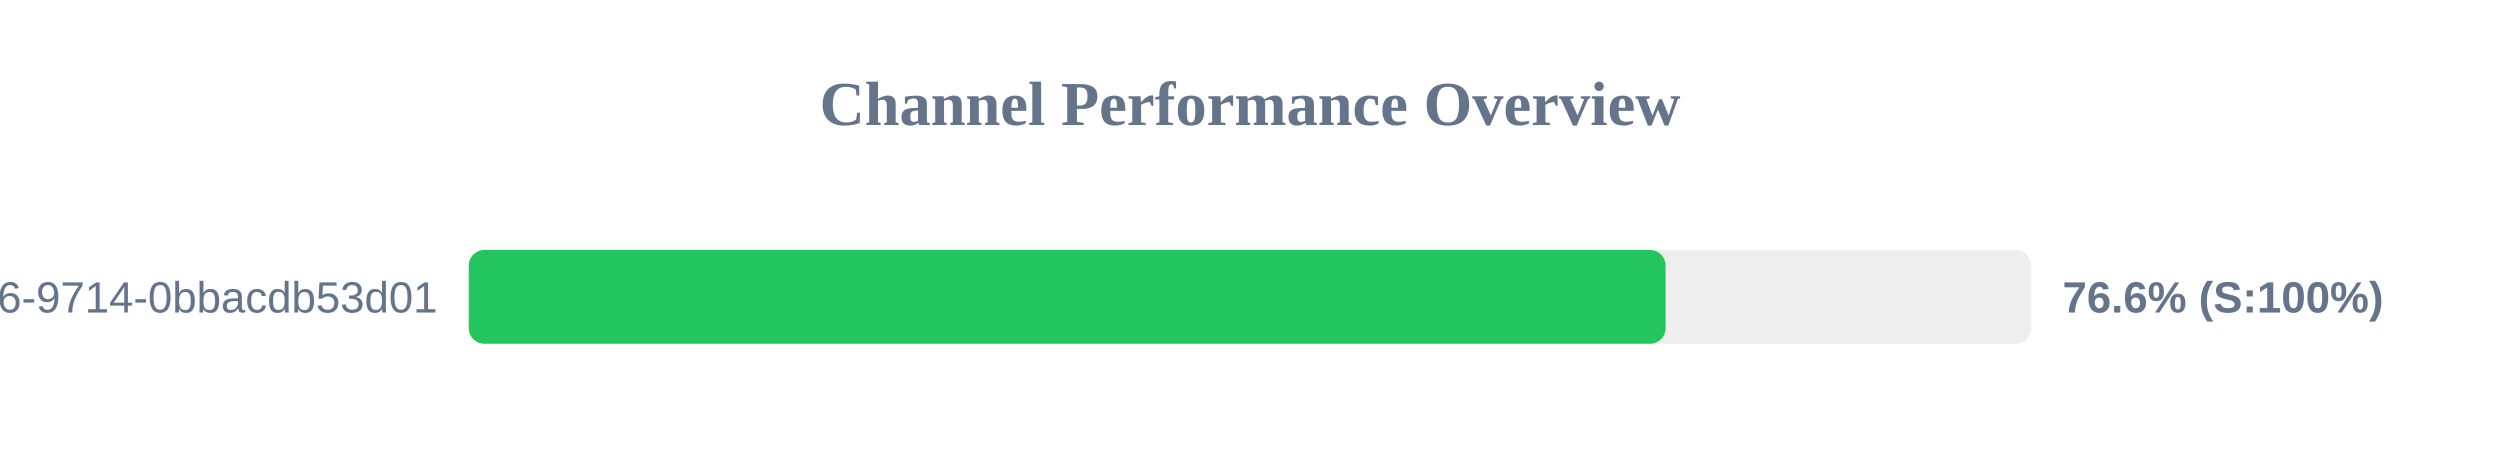
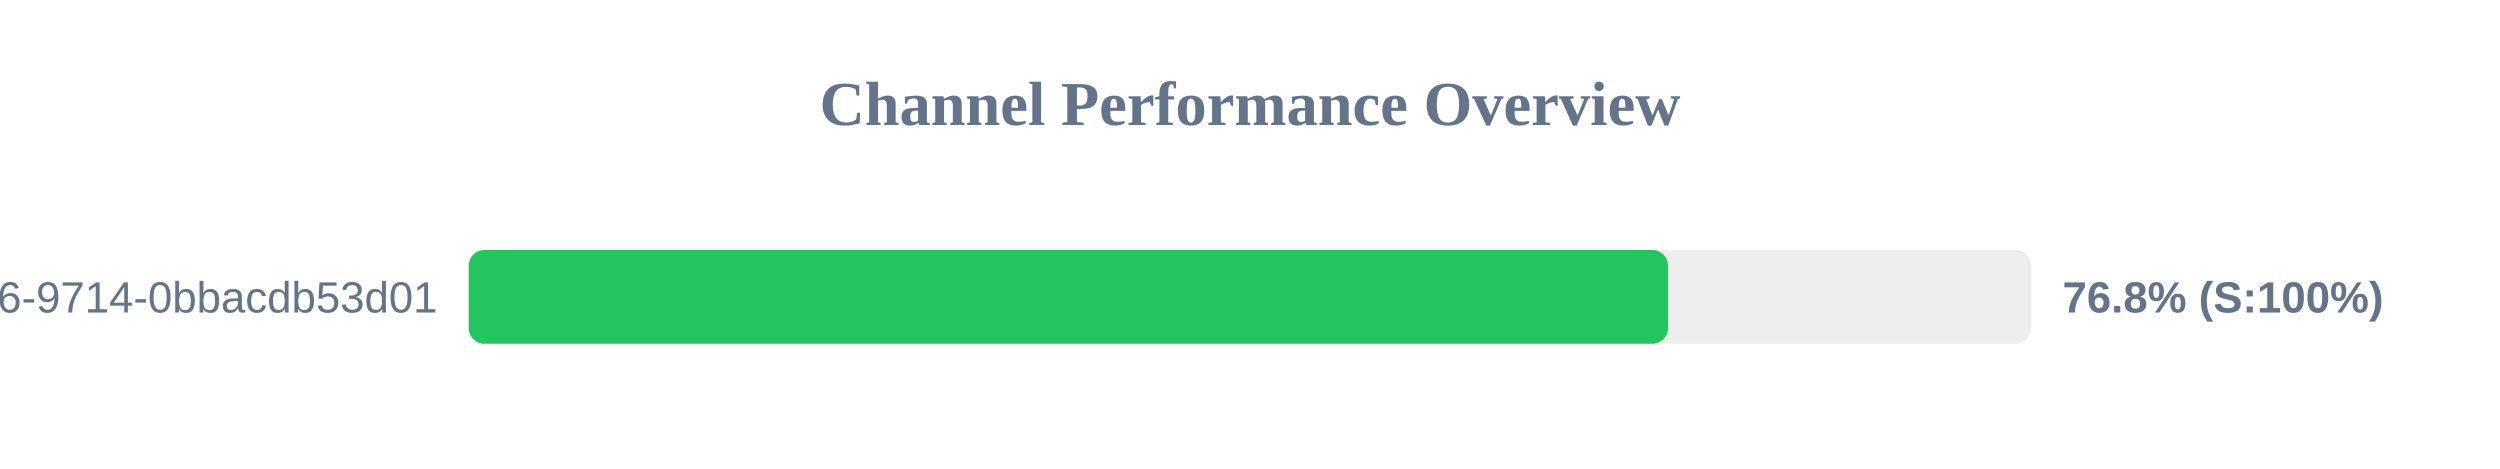
<svg xmlns="http://www.w3.org/2000/svg" width="800" height="150" version="1.1">
  <style>
        .row { font: 14px Arial; fill: #64748b; }
        .score { font: bold 14px Arial; fill: #64748b; }
    </style>
  <text x="400" y="40" text-anchor="middle" font-size="20px" font-weight="bold" fill="#64748b">Channel Performance Overview</text>
  <rect x="150" y="80" width="500" height="30" fill="#eee" rx="5" />
-   <rect x="150" y="80" width="383.0" height="30" fill="#22c55e" rx="5" />
+   <rect x="150" y="80" width="383.75" height="30" fill="#22c55e" rx="5" />
  <text x="140" y="100" text-anchor="end" class="row">?uuid=23125f6e-ec56-4c26-9714-0bbacdb53d01</text>
-   <text x="660" y="100" text-anchor="start" class="score">76.6% (S:100%)</text>
+   <text x="660" y="100" text-anchor="start" class="score">76.8% (S:100%)</text>
</svg>
